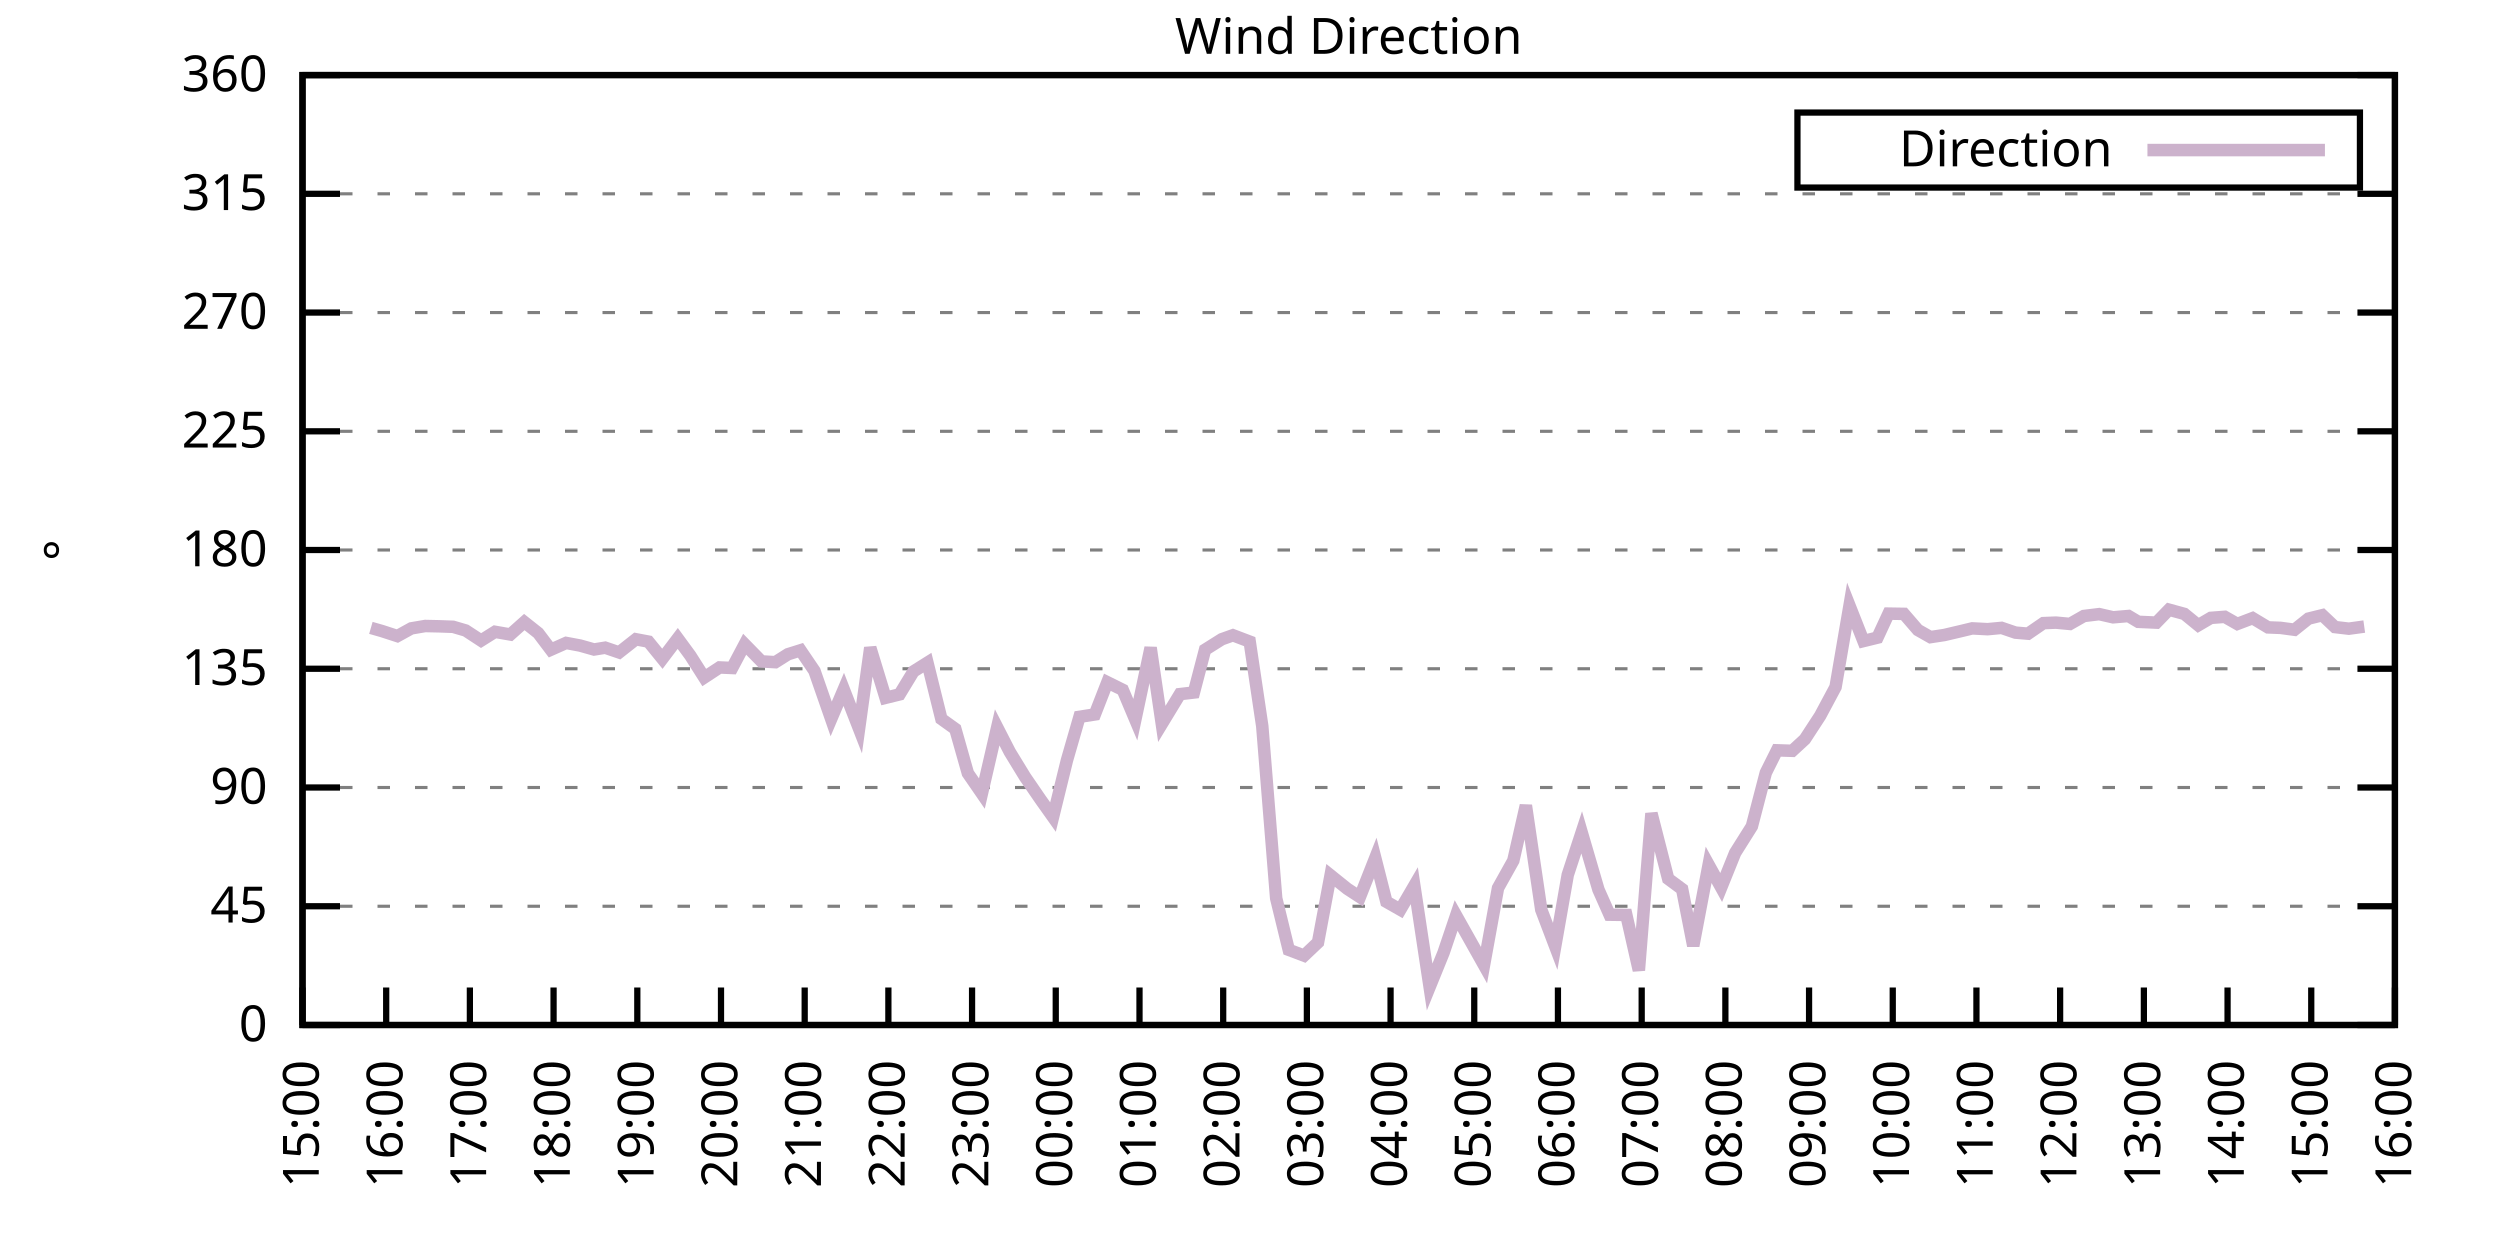
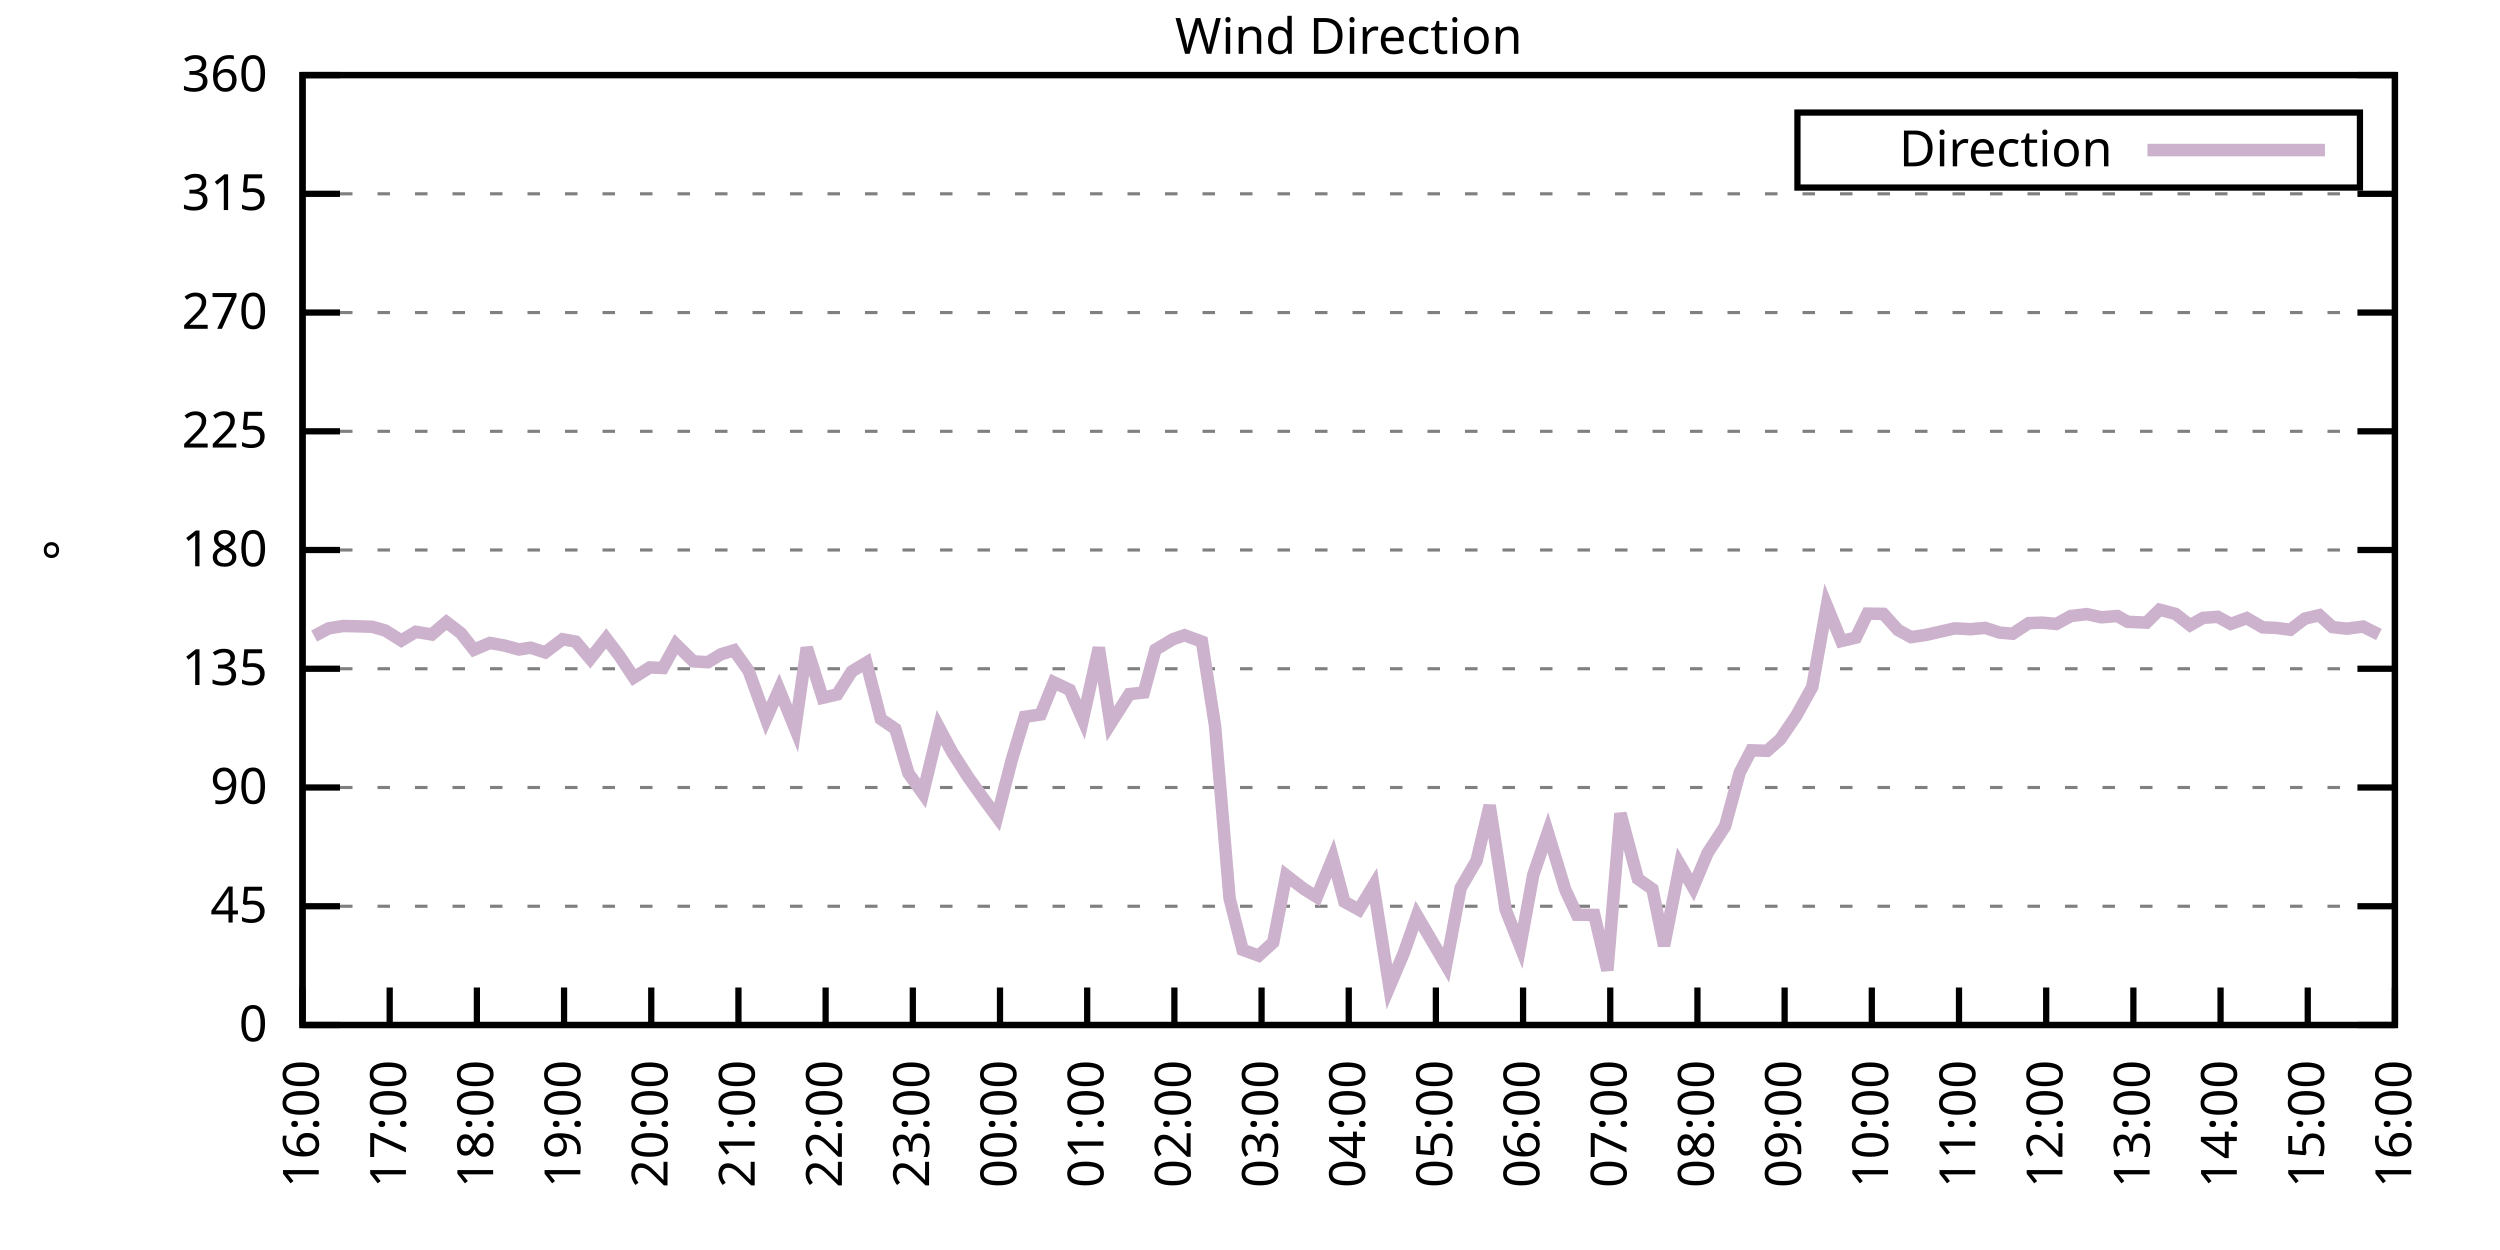
<svg xmlns="http://www.w3.org/2000/svg" xmlns:xlink="http://www.w3.org/1999/xlink" width="400" height="200" viewBox="0 0 400 200">
  <g id="gnuplot_canvas">
    <rect x="0" y="0" width="400" height="200" fill="none" />
    <defs>
      <circle id="gpDot" r="0.5" stroke-width="0.5" stroke="currentColor" />
      <path id="gpPt0" stroke-width="0.333" stroke="currentColor" d="M-1,0 h2 M0,-1 v2" />
      <path id="gpPt1" stroke-width="0.333" stroke="currentColor" d="M-1,-1 L1,1 M1,-1 L-1,1" />
      <path id="gpPt2" stroke-width="0.333" stroke="currentColor" d="M-1,0 L1,0 M0,-1 L0,1 M-1,-1 L1,1 M-1,1 L1,-1" />
      <rect id="gpPt3" stroke-width="0.333" stroke="currentColor" x="-1" y="-1" width="2" height="2" />
      <rect id="gpPt4" stroke-width="0.333" stroke="currentColor" fill="currentColor" x="-1" y="-1" width="2" height="2" />
      <circle id="gpPt5" stroke-width="0.333" stroke="currentColor" cx="0" cy="0" r="1" />
      <use xlink:href="#gpPt5" id="gpPt6" fill="currentColor" stroke="none" />
      <path id="gpPt7" stroke-width="0.333" stroke="currentColor" d="M0,-1.33 L-1.33,0.67 L1.33,0.67 z" />
      <use xlink:href="#gpPt7" id="gpPt8" fill="currentColor" stroke="none" />
      <use xlink:href="#gpPt7" id="gpPt9" stroke="currentColor" transform="rotate(180)" />
      <use xlink:href="#gpPt9" id="gpPt10" fill="currentColor" stroke="none" />
      <use xlink:href="#gpPt3" id="gpPt11" stroke="currentColor" transform="rotate(45)" />
      <use xlink:href="#gpPt11" id="gpPt12" fill="currentColor" stroke="none" />
      <path id="gpPt13" stroke-width="0.333" stroke="currentColor" d="M0,1.330 L1.265,0.411 L0.782,-1.067 L-0.782,-1.076 L-1.265,0.411 z" />
      <use xlink:href="#gpPt13" id="gpPt14" fill="currentColor" stroke="none" />
      <filter id="textbox" filterUnits="objectBoundingBox" x="0" y="0" height="1" width="1">
        <feFlood flood-color="white" flood-opacity="1" result="bgnd" />
        <feComposite in="SourceGraphic" in2="bgnd" operator="atop" />
      </filter>
      <filter id="greybox" filterUnits="objectBoundingBox" x="0" y="0" height="1" width="1">
        <feFlood flood-color="lightgrey" flood-opacity="1" result="grey" />
        <feComposite in="SourceGraphic" in2="grey" operator="atop" />
      </filter>
    </defs>
    <g fill="none" color="white" stroke="currentColor" stroke-width="1.00" stroke-linecap="butt" stroke-linejoin="miter">
</g>
    <g fill="none" color="black" stroke="currentColor" stroke-width="1.00" stroke-linecap="butt" stroke-linejoin="miter">
      <g stroke="none" shape-rendering="crispEdges">
        <polygon fill="rgb(255, 255, 255)" points="48.40,164.00 383.18,164.00 383.18,12.02 48.40,12.02 " />
      </g>
    </g>
    <g fill="none" color="black" stroke="currentColor" stroke-width="1.00" stroke-linecap="butt" stroke-linejoin="miter">
</g>
    <g fill="none" color="black" stroke="black" stroke-width="0.50" stroke-linecap="butt" stroke-linejoin="miter">
</g>
    <g fill="none" color="gray" stroke="currentColor" stroke-width="0.50" stroke-linecap="butt" stroke-linejoin="miter">
      <path stroke="gray" stroke-dasharray="2,4" class="gridline" d="M48.40,164.00 L383.19,164.00  " />
    </g>
    <g fill="none" color="gray" stroke="gray" stroke-width="1.00" stroke-linecap="butt" stroke-linejoin="miter">
</g>
    <g fill="none" color="black" stroke="currentColor" stroke-width="1.00" stroke-linecap="butt" stroke-linejoin="miter">
      <path stroke="black" d="M48.40,164.00 L54.40,164.00 M383.19,164.00 L377.19,164.00  " />
      <g transform="translate(42.80,166.60)" stroke="none" fill="black" font-family="Sans" font-size="8.00" text-anchor="end">
        <text>
          <tspan font-family="Sans"> 0</tspan>
        </text>
      </g>
    </g>
    <g fill="none" color="black" stroke="currentColor" stroke-width="1.00" stroke-linecap="butt" stroke-linejoin="miter">
</g>
    <g fill="none" color="black" stroke="black" stroke-width="0.50" stroke-linecap="butt" stroke-linejoin="miter">
</g>
    <g fill="none" color="gray" stroke="currentColor" stroke-width="0.50" stroke-linecap="butt" stroke-linejoin="miter">
      <path stroke="gray" stroke-dasharray="2,4" class="gridline" d="M48.40,145.00 L383.19,145.00  " />
    </g>
    <g fill="none" color="gray" stroke="gray" stroke-width="1.00" stroke-linecap="butt" stroke-linejoin="miter">
</g>
    <g fill="none" color="black" stroke="currentColor" stroke-width="1.00" stroke-linecap="butt" stroke-linejoin="miter">
      <path stroke="black" d="M48.40,145.00 L54.40,145.00 M383.19,145.00 L377.19,145.00  " />
      <g transform="translate(42.80,147.60)" stroke="none" fill="black" font-family="Sans" font-size="8.00" text-anchor="end">
        <text>
          <tspan font-family="Sans"> 45</tspan>
        </text>
      </g>
    </g>
    <g fill="none" color="black" stroke="currentColor" stroke-width="1.00" stroke-linecap="butt" stroke-linejoin="miter">
</g>
    <g fill="none" color="black" stroke="black" stroke-width="0.50" stroke-linecap="butt" stroke-linejoin="miter">
</g>
    <g fill="none" color="gray" stroke="currentColor" stroke-width="0.50" stroke-linecap="butt" stroke-linejoin="miter">
      <path stroke="gray" stroke-dasharray="2,4" class="gridline" d="M48.40,126.00 L383.19,126.00  " />
    </g>
    <g fill="none" color="gray" stroke="gray" stroke-width="1.00" stroke-linecap="butt" stroke-linejoin="miter">
</g>
    <g fill="none" color="black" stroke="currentColor" stroke-width="1.00" stroke-linecap="butt" stroke-linejoin="miter">
      <path stroke="black" d="M48.40,126.00 L54.40,126.00 M383.19,126.00 L377.19,126.00  " />
      <g transform="translate(42.80,128.60)" stroke="none" fill="black" font-family="Sans" font-size="8.00" text-anchor="end">
        <text>
          <tspan font-family="Sans"> 90</tspan>
        </text>
      </g>
    </g>
    <g fill="none" color="black" stroke="currentColor" stroke-width="1.00" stroke-linecap="butt" stroke-linejoin="miter">
</g>
    <g fill="none" color="black" stroke="black" stroke-width="0.50" stroke-linecap="butt" stroke-linejoin="miter">
</g>
    <g fill="none" color="gray" stroke="currentColor" stroke-width="0.50" stroke-linecap="butt" stroke-linejoin="miter">
      <path stroke="gray" stroke-dasharray="2,4" class="gridline" d="M48.40,107.00 L383.19,107.00  " />
    </g>
    <g fill="none" color="gray" stroke="gray" stroke-width="1.00" stroke-linecap="butt" stroke-linejoin="miter">
</g>
    <g fill="none" color="black" stroke="currentColor" stroke-width="1.00" stroke-linecap="butt" stroke-linejoin="miter">
      <path stroke="black" d="M48.40,107.00 L54.40,107.00 M383.19,107.00 L377.19,107.00  " />
      <g transform="translate(42.80,109.60)" stroke="none" fill="black" font-family="Sans" font-size="8.00" text-anchor="end">
        <text>
          <tspan font-family="Sans"> 135</tspan>
        </text>
      </g>
    </g>
    <g fill="none" color="black" stroke="currentColor" stroke-width="1.00" stroke-linecap="butt" stroke-linejoin="miter">
</g>
    <g fill="none" color="black" stroke="black" stroke-width="0.50" stroke-linecap="butt" stroke-linejoin="miter">
</g>
    <g fill="none" color="gray" stroke="currentColor" stroke-width="0.50" stroke-linecap="butt" stroke-linejoin="miter">
      <path stroke="gray" stroke-dasharray="2,4" class="gridline" d="M48.40,88.00 L383.19,88.00  " />
    </g>
    <g fill="none" color="gray" stroke="gray" stroke-width="1.00" stroke-linecap="butt" stroke-linejoin="miter">
</g>
    <g fill="none" color="black" stroke="currentColor" stroke-width="1.00" stroke-linecap="butt" stroke-linejoin="miter">
      <path stroke="black" d="M48.40,88.00 L54.40,88.00 M383.19,88.00 L377.19,88.00  " />
      <g transform="translate(42.80,90.60)" stroke="none" fill="black" font-family="Sans" font-size="8.00" text-anchor="end">
        <text>
          <tspan font-family="Sans"> 180</tspan>
        </text>
      </g>
    </g>
    <g fill="none" color="black" stroke="currentColor" stroke-width="1.00" stroke-linecap="butt" stroke-linejoin="miter">
</g>
    <g fill="none" color="black" stroke="black" stroke-width="0.50" stroke-linecap="butt" stroke-linejoin="miter">
</g>
    <g fill="none" color="gray" stroke="currentColor" stroke-width="0.50" stroke-linecap="butt" stroke-linejoin="miter">
      <path stroke="gray" stroke-dasharray="2,4" class="gridline" d="M48.40,69.01 L383.19,69.01  " />
    </g>
    <g fill="none" color="gray" stroke="gray" stroke-width="1.00" stroke-linecap="butt" stroke-linejoin="miter">
</g>
    <g fill="none" color="black" stroke="currentColor" stroke-width="1.00" stroke-linecap="butt" stroke-linejoin="miter">
      <path stroke="black" d="M48.40,69.01 L54.40,69.01 M383.19,69.01 L377.19,69.01  " />
      <g transform="translate(42.80,71.61)" stroke="none" fill="black" font-family="Sans" font-size="8.00" text-anchor="end">
        <text>
          <tspan font-family="Sans"> 225</tspan>
        </text>
      </g>
    </g>
    <g fill="none" color="black" stroke="currentColor" stroke-width="1.00" stroke-linecap="butt" stroke-linejoin="miter">
</g>
    <g fill="none" color="black" stroke="black" stroke-width="0.50" stroke-linecap="butt" stroke-linejoin="miter">
</g>
    <g fill="none" color="gray" stroke="currentColor" stroke-width="0.50" stroke-linecap="butt" stroke-linejoin="miter">
      <path stroke="gray" stroke-dasharray="2,4" class="gridline" d="M48.40,50.01 L383.19,50.01  " />
    </g>
    <g fill="none" color="gray" stroke="gray" stroke-width="1.00" stroke-linecap="butt" stroke-linejoin="miter">
</g>
    <g fill="none" color="black" stroke="currentColor" stroke-width="1.00" stroke-linecap="butt" stroke-linejoin="miter">
      <path stroke="black" d="M48.40,50.01 L54.40,50.01 M383.19,50.01 L377.19,50.01  " />
      <g transform="translate(42.80,52.61)" stroke="none" fill="black" font-family="Sans" font-size="8.00" text-anchor="end">
        <text>
          <tspan font-family="Sans"> 270</tspan>
        </text>
      </g>
    </g>
    <g fill="none" color="black" stroke="currentColor" stroke-width="1.00" stroke-linecap="butt" stroke-linejoin="miter">
</g>
    <g fill="none" color="black" stroke="black" stroke-width="0.50" stroke-linecap="butt" stroke-linejoin="miter">
</g>
    <g fill="none" color="gray" stroke="currentColor" stroke-width="0.50" stroke-linecap="butt" stroke-linejoin="miter">
      <path stroke="gray" stroke-dasharray="2,4" class="gridline" d="M48.40,31.01 L383.19,31.01  " />
    </g>
    <g fill="none" color="gray" stroke="gray" stroke-width="1.00" stroke-linecap="butt" stroke-linejoin="miter">
</g>
    <g fill="none" color="black" stroke="currentColor" stroke-width="1.00" stroke-linecap="butt" stroke-linejoin="miter">
      <path stroke="black" d="M48.40,31.01 L54.40,31.01 M383.19,31.01 L377.19,31.01  " />
      <g transform="translate(42.80,33.61)" stroke="none" fill="black" font-family="Sans" font-size="8.00" text-anchor="end">
        <text>
          <tspan font-family="Sans"> 315</tspan>
        </text>
      </g>
    </g>
    <g fill="none" color="black" stroke="currentColor" stroke-width="1.00" stroke-linecap="butt" stroke-linejoin="miter">
</g>
    <g fill="none" color="black" stroke="black" stroke-width="0.50" stroke-linecap="butt" stroke-linejoin="miter">
</g>
    <g fill="none" color="gray" stroke="currentColor" stroke-width="0.50" stroke-linecap="butt" stroke-linejoin="miter">
      <path stroke="gray" stroke-dasharray="2,4" class="gridline" d="M48.40,12.01 L383.19,12.01  " />
    </g>
    <g fill="none" color="gray" stroke="gray" stroke-width="1.00" stroke-linecap="butt" stroke-linejoin="miter">
</g>
    <g fill="none" color="black" stroke="currentColor" stroke-width="1.00" stroke-linecap="butt" stroke-linejoin="miter">
      <path stroke="black" d="M48.40,12.01 L54.40,12.01 M383.19,12.01 L377.19,12.01  " />
      <g transform="translate(42.80,14.61)" stroke="none" fill="black" font-family="Sans" font-size="8.00" text-anchor="end">
        <text>
          <tspan font-family="Sans"> 360</tspan>
        </text>
      </g>
    </g>
    <g fill="none" color="black" stroke="currentColor" stroke-width="1.00" stroke-linecap="butt" stroke-linejoin="miter">
      <path stroke="black" d="M48.40,164.00 L48.40,158.00  " />
      <g transform="translate(51.00,169.60) rotate(270.00)" stroke="none" fill="black" font-family="Sans" font-size="8.00" text-anchor="end">
        <text>
-           <tspan font-family="Sans">15:00</tspan>
-         </text>
-       </g>
-     </g>
-     <g fill="none" color="black" stroke="currentColor" stroke-width="1.00" stroke-linecap="butt" stroke-linejoin="miter">
-       <path stroke="black" d="M61.79,164.00 L61.79,158.00  " />
-       <g transform="translate(64.39,169.60) rotate(270.00)" stroke="none" fill="black" font-family="Sans" font-size="8.00" text-anchor="end">
-         <text>
          <tspan font-family="Sans">16:00</tspan>
        </text>
      </g>
    </g>
    <g fill="none" color="black" stroke="currentColor" stroke-width="1.00" stroke-linecap="butt" stroke-linejoin="miter">
-       <path stroke="black" d="M75.18,164.00 L75.18,158.00  " />
-       <g transform="translate(77.78,169.60) rotate(270.00)" stroke="none" fill="black" font-family="Sans" font-size="8.00" text-anchor="end">
+       <path stroke="black" d="M62.35,164.00 L62.35,158.00  " />
+       <g transform="translate(64.95,169.60) rotate(270.00)" stroke="none" fill="black" font-family="Sans" font-size="8.00" text-anchor="end">
        <text>
          <tspan font-family="Sans">17:00</tspan>
        </text>
      </g>
    </g>
    <g fill="none" color="black" stroke="currentColor" stroke-width="1.00" stroke-linecap="butt" stroke-linejoin="miter">
-       <path stroke="black" d="M88.57,164.00 L88.57,158.00  " />
-       <g transform="translate(91.17,169.60) rotate(270.00)" stroke="none" fill="black" font-family="Sans" font-size="8.00" text-anchor="end">
+       <path stroke="black" d="M76.30,164.00 L76.30,158.00  " />
+       <g transform="translate(78.90,169.60) rotate(270.00)" stroke="none" fill="black" font-family="Sans" font-size="8.00" text-anchor="end">
        <text>
          <tspan font-family="Sans">18:00</tspan>
        </text>
      </g>
    </g>
    <g fill="none" color="black" stroke="currentColor" stroke-width="1.00" stroke-linecap="butt" stroke-linejoin="miter">
-       <path stroke="black" d="M101.97,164.00 L101.97,158.00  " />
-       <g transform="translate(104.57,169.60) rotate(270.00)" stroke="none" fill="black" font-family="Sans" font-size="8.00" text-anchor="end">
+       <path stroke="black" d="M90.25,164.00 L90.25,158.00  " />
+       <g transform="translate(92.85,169.60) rotate(270.00)" stroke="none" fill="black" font-family="Sans" font-size="8.00" text-anchor="end">
        <text>
          <tspan font-family="Sans">19:00</tspan>
        </text>
      </g>
    </g>
    <g fill="none" color="black" stroke="currentColor" stroke-width="1.00" stroke-linecap="butt" stroke-linejoin="miter">
-       <path stroke="black" d="M115.36,164.00 L115.36,158.00  " />
-       <g transform="translate(117.96,169.60) rotate(270.00)" stroke="none" fill="black" font-family="Sans" font-size="8.00" text-anchor="end">
+       <path stroke="black" d="M104.20,164.00 L104.20,158.00  " />
+       <g transform="translate(106.80,169.60) rotate(270.00)" stroke="none" fill="black" font-family="Sans" font-size="8.00" text-anchor="end">
        <text>
          <tspan font-family="Sans">20:00</tspan>
        </text>
      </g>
    </g>
    <g fill="none" color="black" stroke="currentColor" stroke-width="1.00" stroke-linecap="butt" stroke-linejoin="miter">
-       <path stroke="black" d="M128.75,164.00 L128.75,158.00  " />
-       <g transform="translate(131.35,169.60) rotate(270.00)" stroke="none" fill="black" font-family="Sans" font-size="8.00" text-anchor="end">
+       <path stroke="black" d="M118.15,164.00 L118.15,158.00  " />
+       <g transform="translate(120.75,169.60) rotate(270.00)" stroke="none" fill="black" font-family="Sans" font-size="8.00" text-anchor="end">
        <text>
          <tspan font-family="Sans">21:00</tspan>
        </text>
      </g>
    </g>
    <g fill="none" color="black" stroke="currentColor" stroke-width="1.00" stroke-linecap="butt" stroke-linejoin="miter">
-       <path stroke="black" d="M142.14,164.00 L142.14,158.00  " />
-       <g transform="translate(144.74,169.60) rotate(270.00)" stroke="none" fill="black" font-family="Sans" font-size="8.00" text-anchor="end">
+       <path stroke="black" d="M132.10,164.00 L132.10,158.00  " />
+       <g transform="translate(134.70,169.60) rotate(270.00)" stroke="none" fill="black" font-family="Sans" font-size="8.00" text-anchor="end">
        <text>
          <tspan font-family="Sans">22:00</tspan>
        </text>
      </g>
    </g>
    <g fill="none" color="black" stroke="currentColor" stroke-width="1.00" stroke-linecap="butt" stroke-linejoin="miter">
-       <path stroke="black" d="M155.53,164.00 L155.53,158.00  " />
-       <g transform="translate(158.13,169.60) rotate(270.00)" stroke="none" fill="black" font-family="Sans" font-size="8.00" text-anchor="end">
+       <path stroke="black" d="M146.05,164.00 L146.05,158.00  " />
+       <g transform="translate(148.65,169.60) rotate(270.00)" stroke="none" fill="black" font-family="Sans" font-size="8.00" text-anchor="end">
        <text>
          <tspan font-family="Sans">23:00</tspan>
        </text>
      </g>
    </g>
    <g fill="none" color="black" stroke="currentColor" stroke-width="1.00" stroke-linecap="butt" stroke-linejoin="miter">
-       <path stroke="black" d="M168.92,164.00 L168.92,158.00  " />
-       <g transform="translate(171.52,169.60) rotate(270.00)" stroke="none" fill="black" font-family="Sans" font-size="8.00" text-anchor="end">
+       <path stroke="black" d="M160.00,164.00 L160.00,158.00  " />
+       <g transform="translate(162.60,169.60) rotate(270.00)" stroke="none" fill="black" font-family="Sans" font-size="8.00" text-anchor="end">
        <text>
          <tspan font-family="Sans">00:00</tspan>
        </text>
      </g>
    </g>
    <g fill="none" color="black" stroke="currentColor" stroke-width="1.00" stroke-linecap="butt" stroke-linejoin="miter">
-       <path stroke="black" d="M182.32,164.00 L182.32,158.00  " />
-       <g transform="translate(184.92,169.60) rotate(270.00)" stroke="none" fill="black" font-family="Sans" font-size="8.00" text-anchor="end">
+       <path stroke="black" d="M173.95,164.00 L173.95,158.00  " />
+       <g transform="translate(176.55,169.60) rotate(270.00)" stroke="none" fill="black" font-family="Sans" font-size="8.00" text-anchor="end">
        <text>
          <tspan font-family="Sans">01:00</tspan>
        </text>
      </g>
    </g>
    <g fill="none" color="black" stroke="currentColor" stroke-width="1.00" stroke-linecap="butt" stroke-linejoin="miter">
-       <path stroke="black" d="M195.71,164.00 L195.71,158.00  " />
-       <g transform="translate(198.31,169.60) rotate(270.00)" stroke="none" fill="black" font-family="Sans" font-size="8.00" text-anchor="end">
+       <path stroke="black" d="M187.90,164.00 L187.90,158.00  " />
+       <g transform="translate(190.50,169.60) rotate(270.00)" stroke="none" fill="black" font-family="Sans" font-size="8.00" text-anchor="end">
        <text>
          <tspan font-family="Sans">02:00</tspan>
        </text>
      </g>
    </g>
    <g fill="none" color="black" stroke="currentColor" stroke-width="1.00" stroke-linecap="butt" stroke-linejoin="miter">
-       <path stroke="black" d="M209.10,164.00 L209.10,158.00  " />
-       <g transform="translate(211.70,169.60) rotate(270.00)" stroke="none" fill="black" font-family="Sans" font-size="8.00" text-anchor="end">
+       <path stroke="black" d="M201.85,164.00 L201.85,158.00  " />
+       <g transform="translate(204.45,169.60) rotate(270.00)" stroke="none" fill="black" font-family="Sans" font-size="8.00" text-anchor="end">
        <text>
          <tspan font-family="Sans">03:00</tspan>
        </text>
      </g>
    </g>
    <g fill="none" color="black" stroke="currentColor" stroke-width="1.00" stroke-linecap="butt" stroke-linejoin="miter">
-       <path stroke="black" d="M222.49,164.00 L222.49,158.00  " />
-       <g transform="translate(225.09,169.60) rotate(270.00)" stroke="none" fill="black" font-family="Sans" font-size="8.00" text-anchor="end">
+       <path stroke="black" d="M215.80,164.00 L215.80,158.00  " />
+       <g transform="translate(218.40,169.60) rotate(270.00)" stroke="none" fill="black" font-family="Sans" font-size="8.00" text-anchor="end">
        <text>
          <tspan font-family="Sans">04:00</tspan>
        </text>
      </g>
    </g>
    <g fill="none" color="black" stroke="currentColor" stroke-width="1.00" stroke-linecap="butt" stroke-linejoin="miter">
-       <path stroke="black" d="M235.88,164.00 L235.88,158.00  " />
-       <g transform="translate(238.48,169.60) rotate(270.00)" stroke="none" fill="black" font-family="Sans" font-size="8.00" text-anchor="end">
+       <path stroke="black" d="M229.74,164.00 L229.74,158.00  " />
+       <g transform="translate(232.34,169.60) rotate(270.00)" stroke="none" fill="black" font-family="Sans" font-size="8.00" text-anchor="end">
        <text>
          <tspan font-family="Sans">05:00</tspan>
        </text>
      </g>
    </g>
    <g fill="none" color="black" stroke="currentColor" stroke-width="1.00" stroke-linecap="butt" stroke-linejoin="miter">
-       <path stroke="black" d="M249.27,164.00 L249.27,158.00  " />
-       <g transform="translate(251.87,169.60) rotate(270.00)" stroke="none" fill="black" font-family="Sans" font-size="8.00" text-anchor="end">
+       <path stroke="black" d="M243.69,164.00 L243.69,158.00  " />
+       <g transform="translate(246.29,169.60) rotate(270.00)" stroke="none" fill="black" font-family="Sans" font-size="8.00" text-anchor="end">
        <text>
          <tspan font-family="Sans">06:00</tspan>
        </text>
      </g>
    </g>
    <g fill="none" color="black" stroke="currentColor" stroke-width="1.00" stroke-linecap="butt" stroke-linejoin="miter">
-       <path stroke="black" d="M262.67,164.00 L262.67,158.00  " />
-       <g transform="translate(265.27,169.60) rotate(270.00)" stroke="none" fill="black" font-family="Sans" font-size="8.00" text-anchor="end">
+       <path stroke="black" d="M257.64,164.00 L257.64,158.00  " />
+       <g transform="translate(260.24,169.60) rotate(270.00)" stroke="none" fill="black" font-family="Sans" font-size="8.00" text-anchor="end">
        <text>
          <tspan font-family="Sans">07:00</tspan>
        </text>
      </g>
    </g>
    <g fill="none" color="black" stroke="currentColor" stroke-width="1.00" stroke-linecap="butt" stroke-linejoin="miter">
-       <path stroke="black" d="M276.06,164.00 L276.06,158.00  " />
-       <g transform="translate(278.66,169.60) rotate(270.00)" stroke="none" fill="black" font-family="Sans" font-size="8.00" text-anchor="end">
+       <path stroke="black" d="M271.59,164.00 L271.59,158.00  " />
+       <g transform="translate(274.19,169.60) rotate(270.00)" stroke="none" fill="black" font-family="Sans" font-size="8.00" text-anchor="end">
        <text>
          <tspan font-family="Sans">08:00</tspan>
        </text>
      </g>
    </g>
    <g fill="none" color="black" stroke="currentColor" stroke-width="1.00" stroke-linecap="butt" stroke-linejoin="miter">
-       <path stroke="black" d="M289.45,164.00 L289.45,158.00  " />
-       <g transform="translate(292.05,169.60) rotate(270.00)" stroke="none" fill="black" font-family="Sans" font-size="8.00" text-anchor="end">
+       <path stroke="black" d="M285.54,164.00 L285.54,158.00  " />
+       <g transform="translate(288.14,169.60) rotate(270.00)" stroke="none" fill="black" font-family="Sans" font-size="8.00" text-anchor="end">
        <text>
          <tspan font-family="Sans">09:00</tspan>
        </text>
      </g>
    </g>
    <g fill="none" color="black" stroke="currentColor" stroke-width="1.00" stroke-linecap="butt" stroke-linejoin="miter">
-       <path stroke="black" d="M302.84,164.00 L302.84,158.00  " />
-       <g transform="translate(305.44,169.60) rotate(270.00)" stroke="none" fill="black" font-family="Sans" font-size="8.00" text-anchor="end">
+       <path stroke="black" d="M299.49,164.00 L299.49,158.00  " />
+       <g transform="translate(302.09,169.60) rotate(270.00)" stroke="none" fill="black" font-family="Sans" font-size="8.00" text-anchor="end">
        <text>
          <tspan font-family="Sans">10:00</tspan>
        </text>
      </g>
    </g>
    <g fill="none" color="black" stroke="currentColor" stroke-width="1.00" stroke-linecap="butt" stroke-linejoin="miter">
-       <path stroke="black" d="M316.23,164.00 L316.23,158.00  " />
-       <g transform="translate(318.83,169.60) rotate(270.00)" stroke="none" fill="black" font-family="Sans" font-size="8.00" text-anchor="end">
+       <path stroke="black" d="M313.44,164.00 L313.44,158.00  " />
+       <g transform="translate(316.04,169.60) rotate(270.00)" stroke="none" fill="black" font-family="Sans" font-size="8.00" text-anchor="end">
        <text>
          <tspan font-family="Sans">11:00</tspan>
        </text>
      </g>
    </g>
    <g fill="none" color="black" stroke="currentColor" stroke-width="1.00" stroke-linecap="butt" stroke-linejoin="miter">
-       <path stroke="black" d="M329.62,164.00 L329.62,158.00  " />
-       <g transform="translate(332.22,169.60) rotate(270.00)" stroke="none" fill="black" font-family="Sans" font-size="8.00" text-anchor="end">
+       <path stroke="black" d="M327.39,164.00 L327.39,158.00  " />
+       <g transform="translate(329.99,169.60) rotate(270.00)" stroke="none" fill="black" font-family="Sans" font-size="8.00" text-anchor="end">
        <text>
          <tspan font-family="Sans">12:00</tspan>
        </text>
      </g>
    </g>
    <g fill="none" color="black" stroke="currentColor" stroke-width="1.00" stroke-linecap="butt" stroke-linejoin="miter">
-       <path stroke="black" d="M343.02,164.00 L343.02,158.00  " />
-       <g transform="translate(345.62,169.60) rotate(270.00)" stroke="none" fill="black" font-family="Sans" font-size="8.00" text-anchor="end">
+       <path stroke="black" d="M341.34,164.00 L341.34,158.00  " />
+       <g transform="translate(343.94,169.60) rotate(270.00)" stroke="none" fill="black" font-family="Sans" font-size="8.00" text-anchor="end">
        <text>
          <tspan font-family="Sans">13:00</tspan>
        </text>
      </g>
    </g>
    <g fill="none" color="black" stroke="currentColor" stroke-width="1.00" stroke-linecap="butt" stroke-linejoin="miter">
-       <path stroke="black" d="M356.41,164.00 L356.41,158.00  " />
-       <g transform="translate(359.01,169.60) rotate(270.00)" stroke="none" fill="black" font-family="Sans" font-size="8.00" text-anchor="end">
+       <path stroke="black" d="M355.29,164.00 L355.29,158.00  " />
+       <g transform="translate(357.89,169.60) rotate(270.00)" stroke="none" fill="black" font-family="Sans" font-size="8.00" text-anchor="end">
        <text>
          <tspan font-family="Sans">14:00</tspan>
        </text>
      </g>
    </g>
    <g fill="none" color="black" stroke="currentColor" stroke-width="1.00" stroke-linecap="butt" stroke-linejoin="miter">
-       <path stroke="black" d="M369.80,164.00 L369.80,158.00  " />
-       <g transform="translate(372.40,169.60) rotate(270.00)" stroke="none" fill="black" font-family="Sans" font-size="8.00" text-anchor="end">
+       <path stroke="black" d="M369.24,164.00 L369.24,158.00  " />
+       <g transform="translate(371.84,169.60) rotate(270.00)" stroke="none" fill="black" font-family="Sans" font-size="8.00" text-anchor="end">
        <text>
          <tspan font-family="Sans">15:00</tspan>
        </text>
      </g>
    </g>
    <g fill="none" color="black" stroke="currentColor" stroke-width="1.00" stroke-linecap="butt" stroke-linejoin="miter">
      <path stroke="black" d="M383.19,164.00 L383.19,158.00  " />
      <g transform="translate(385.79,169.60) rotate(270.00)" stroke="none" fill="black" font-family="Sans" font-size="8.00" text-anchor="end">
        <text>
          <tspan font-family="Sans">16:00</tspan>
        </text>
      </g>
    </g>
    <g fill="none" color="black" stroke="currentColor" stroke-width="1.00" stroke-linecap="butt" stroke-linejoin="miter">
</g>
    <g fill="none" color="black" stroke="currentColor" stroke-width="1.00" stroke-linecap="butt" stroke-linejoin="miter">
      <path stroke="black" d="M48.40,12.01 L48.40,164.00 L383.19,164.00 L383.19,12.01 L48.40,12.01 Z  " />
    </g>
    <g fill="none" color="black" stroke="currentColor" stroke-width="1.00" stroke-linecap="butt" stroke-linejoin="miter">
</g>
    <g fill="none" color="black" stroke="currentColor" stroke-width="1.00" stroke-linecap="butt" stroke-linejoin="miter">
      <path stroke="black" d="M287.59,30.01 L287.59,18.01 L377.59,18.01 L377.59,30.01 L287.59,30.01 Z  " />
    </g>
    <g id="Wind_direction_plot_1">
      <g fill="none" color="white" stroke="black" stroke-width="2.00" stroke-linecap="butt" stroke-linejoin="miter">
</g>
      <g fill="none" color="black" stroke="currentColor" stroke-width="2.00" stroke-linecap="butt" stroke-linejoin="miter">
        <g transform="translate(337.99,26.61)" stroke="none" fill="black" font-family="Sans" font-size="8.00" text-anchor="end">
          <text>
            <tspan font-family="Sans">Direction</tspan>
          </text>
        </g>
      </g>
      <g fill="none" color="black" stroke="currentColor" stroke-width="2.00" stroke-linecap="butt" stroke-linejoin="miter">
-         <path stroke="rgb(204, 178, 204)" d="M343.59,24.01 L371.99,24.01 M59.34,100.46 L61.12,100.97 L63.58,101.77 L65.81,100.54 L68.04,100.16 L70.27,100.21   L72.50,100.29 L74.51,100.88 L76.97,102.49 L79.20,101.09 L81.66,101.52 L83.89,99.53 L86.12,101.30 L88.13,103.96   L90.58,102.87 L92.82,103.29 L95.05,103.92 L96.83,103.63 L99.06,104.39 L101.74,102.28 L103.75,102.66 L105.98,105.40   L108.44,102.15 L110.45,104.89 L112.68,108.40 L115.13,106.79 L117.14,106.88 L119.15,103.08 L121.83,105.82 L124.06,105.95   L126.07,104.68 L128.08,104.05 L130.31,107.34 L132.99,115.03 L135.00,110.30 L137.45,116.59 L139.24,103.63 L141.69,111.65   L143.93,111.10 L146.16,107.43 L148.39,106.03 L150.62,115.03 L152.85,116.63 L154.86,123.72 L157.10,126.97 L159.55,116.38   L161.56,120.30 L164.01,124.31 L166.47,127.90 L168.48,130.73 L170.71,121.65 L172.72,114.69 L175.17,114.31 L177.18,109.16   L179.64,110.38 L181.65,115.15 L184.10,103.63 L185.89,115.83 L188.79,111.06 L191.02,110.80 L192.81,103.96 L195.48,102.28   L197.27,101.64 L199.95,102.66 L201.96,116.17 L204.19,143.73 L206.20,151.97 L208.65,152.90 L210.88,150.79 L212.89,140.06   L215.57,142.21 L217.58,143.52 L220.04,137.28 L221.82,144.28 L224.05,145.55 L226.29,141.71 L228.74,157.92 L230.97,152.43   L232.98,146.48 L237.44,154.42 L239.68,142.09 L242.13,137.70 L244.14,128.87 L246.60,145.55 L248.83,151.42 L250.84,139.98   L253.07,133.18 L255.75,142.34 L257.53,146.35 L260.21,146.39 L262.22,155.26 L264.23,130.14 L266.91,140.61 L269.14,142.26   L270.92,151.33 L273.38,138.37 L275.39,142.00 L277.62,136.47 L280.30,132.21 L282.53,123.64 L284.32,120.05 L286.77,120.13   L288.78,118.28 L291.23,114.52 L293.69,109.92 L295.92,96.91 L298.15,102.57 L300.39,102.02 L302.17,98.18 L304.63,98.22   L306.86,100.80 L308.87,101.94 L311.10,101.60 L313.78,100.97 L315.56,100.54 L318.02,100.67 L320.25,100.46 L322.48,101.22   L324.49,101.39 L326.95,99.70 L328.95,99.62 L331.19,99.83 L333.42,98.56 L335.87,98.26 L338.10,98.77 L340.56,98.56   L342.12,99.49 L345.02,99.62 L347.03,97.55 L349.49,98.22 L351.72,100.04 L353.73,98.86 L355.96,98.69 L357.97,99.83   L360.42,98.90 L362.88,100.38 L364.89,100.46 L367.12,100.76 L369.35,98.98 L371.58,98.43 L373.59,100.33 L375.82,100.59   L378.28,100.25  " />
+         <path stroke="rgb(204, 178, 204)" d="M343.59,24.01 L371.99,24.01 M50.26,101.77 L52.58,100.54 L54.91,100.16 L57.23,100.21 L59.56,100.29 L61.65,100.88   L64.21,102.49 L66.53,101.09 L69.09,101.52 L71.42,99.53 L73.74,101.30 L75.83,103.96 L78.39,102.87 L80.72,103.29   L83.04,103.92 L84.90,103.63 L87.23,104.39 L90.02,102.28 L92.11,102.66 L94.43,105.40 L96.99,102.15 L99.08,104.89   L101.41,108.40 L103.97,106.79 L106.06,106.88 L108.15,103.08 L110.94,105.82 L113.27,105.95 L115.36,104.68 L117.45,104.05   L119.78,107.34 L122.57,115.03 L124.66,110.30 L127.22,116.59 L129.08,103.63 L131.63,111.65 L133.96,111.10 L136.28,107.43   L138.61,106.03 L140.93,115.03 L143.26,116.63 L145.35,123.72 L147.67,126.97 L150.23,116.38 L152.32,120.30 L154.88,124.31   L157.44,127.90 L159.53,130.73 L161.86,121.65 L163.95,114.69 L166.51,114.31 L168.60,109.16 L171.16,110.38 L173.25,115.15   L175.81,103.63 L177.67,115.83 L180.69,111.06 L183.01,110.80 L184.87,103.96 L187.66,102.28 L189.52,101.64 L192.31,102.66   L194.41,116.17 L196.73,143.73 L198.82,151.97 L201.38,152.90 L203.71,150.79 L205.80,140.06 L208.59,142.21 L210.68,143.52   L213.24,137.28 L215.10,144.28 L217.42,145.55 L219.75,141.71 L222.30,157.92 L224.63,152.43 L226.72,146.48 L231.37,154.42   L233.70,142.09 L236.25,137.70 L238.35,128.87 L240.90,145.55 L243.23,151.42 L245.32,139.98 L247.65,133.18 L250.44,142.34   L252.30,146.35 L255.09,146.39 L257.18,155.26 L259.27,130.14 L262.06,140.61 L264.39,142.26 L266.25,151.33 L268.80,138.37   L270.90,142.00 L273.22,136.47 L276.01,132.21 L278.34,123.64 L280.20,120.05 L282.75,120.13 L284.85,118.28 L287.40,114.52   L289.96,109.92 L292.29,96.91 L294.61,102.57 L296.94,102.02 L298.80,98.18 L301.35,98.22 L303.68,100.80 L305.77,101.94   L308.09,101.60 L310.88,100.97 L312.74,100.54 L315.30,100.67 L317.63,100.46 L319.95,101.22 L322.04,101.39 L324.60,99.70   L326.69,99.62 L329.02,99.83 L331.34,98.56 L333.90,98.26 L336.23,98.77 L338.78,98.56 L340.41,99.49 L343.43,99.62   L345.53,97.55 L348.08,98.22 L350.41,100.04 L352.50,98.86 L354.83,98.69 L356.92,99.83 L359.48,98.90 L362.03,100.38   L364.13,100.46 L366.45,100.76 L368.78,98.98 L371.10,98.43 L373.19,100.33 L375.52,100.59 L378.08,100.25 L380.63,101.52    " />
      </g>
    </g>
    <g fill="none" color="black" stroke="currentColor" stroke-width="2.00" stroke-linecap="butt" stroke-linejoin="miter">
</g>
    <g fill="none" color="black" stroke="black" stroke-width="1.00" stroke-linecap="butt" stroke-linejoin="miter">
</g>
    <g fill="none" color="black" stroke="currentColor" stroke-width="1.00" stroke-linecap="butt" stroke-linejoin="miter">
      <path stroke="black" d="M48.40,12.01 L48.40,164.00 L383.19,164.00 L383.19,12.01 L48.40,12.01 Z  " />
      <g transform="translate(12.80,88.01) rotate(270.00)" stroke="none" fill="black" font-family="Sans" font-size="8.00" text-anchor="middle">
        <text>
          <tspan font-family="Sans">°</tspan>
        </text>
      </g>
    </g>
    <g fill="none" color="black" stroke="currentColor" stroke-width="1.00" stroke-linecap="butt" stroke-linejoin="miter">
</g>
    <g fill="none" color="black" stroke="currentColor" stroke-width="1.00" stroke-linecap="butt" stroke-linejoin="miter">
      <g transform="translate(215.79,8.61)" stroke="none" fill="black" font-family="Sans" font-size="8.00" text-anchor="middle">
        <text>
          <tspan font-family="Sans">Wind Direction</tspan>
        </text>
      </g>
    </g>
    <g fill="none" color="black" stroke="currentColor" stroke-width="1.00" stroke-linecap="butt" stroke-linejoin="miter">
</g>
  </g>
</svg>
